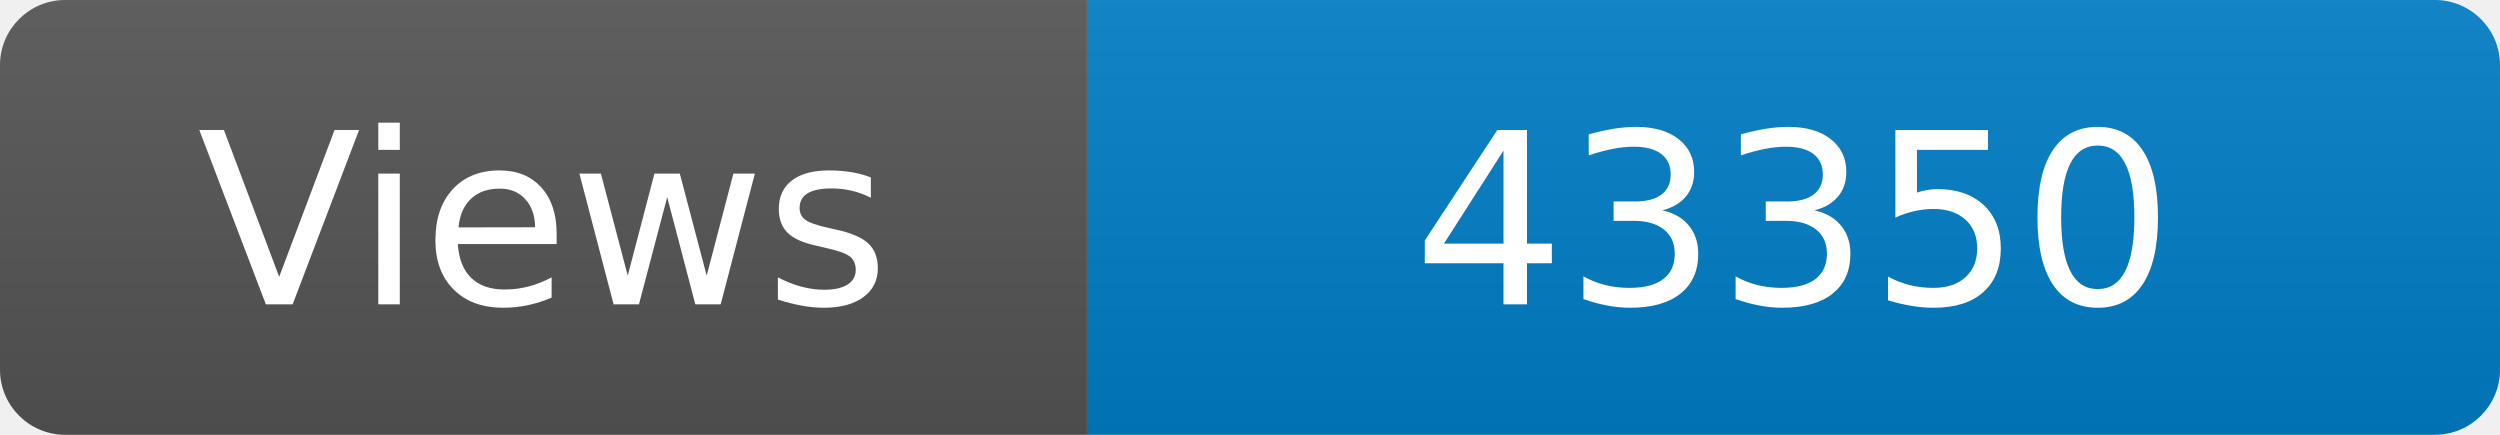
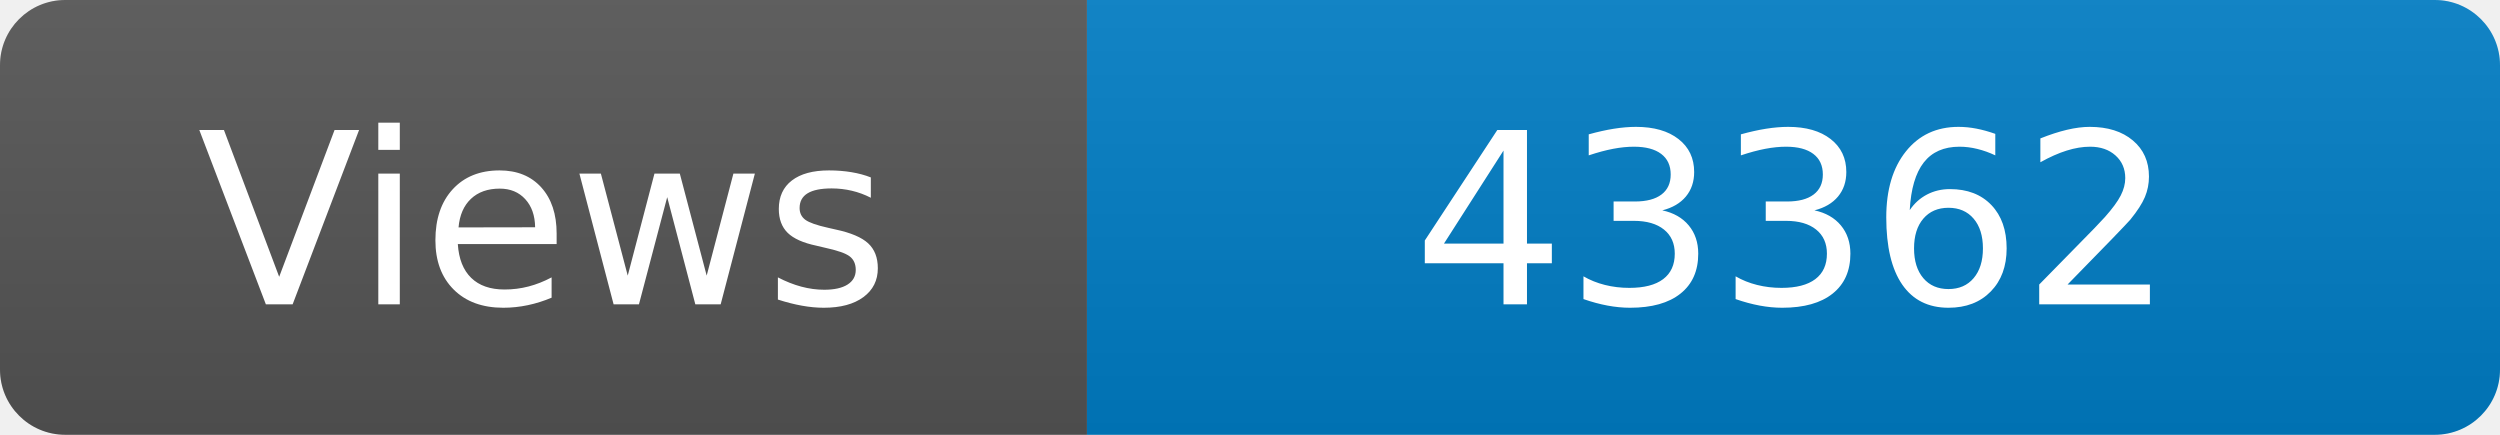
<svg xmlns="http://www.w3.org/2000/svg" width="115" height="20" role="img" aria-label="Maintained?: yes">
  <linearGradient id="s" x2="0" y2="100%">
    <stop offset="0" stop-color="#bbb" stop-opacity=".1" />
    <stop offset="1" stop-opacity=".1" />
  </linearGradient>
  <clipPath id="r">
    <rect width="115" height="20" rx="3" fill="#fff" />
  </clipPath>
  <g clip-path="url(#r)">
    <rect width="50" height="20" fill="#555" />
    <rect x="50" width="160" height="20" fill="#007ec6" />
    <rect width="115" height="20" fill="url(#s)" />
  </g>
  <g fill="#fff" text-anchor="middle" font-family="Verdana,Geneva,DejaVu Sans,sans-serif" font-size="110">
    <text x="250" y="140" transform="scale(.1)" fill="#fff">Views</text>
-     <text x="825" y="140" transform="scale(.1)" fill="#fff">43350</text>
+     <text x="825" y="140" transform="scale(.1)" fill="#fff">43362</text>
  </g>
</svg>
